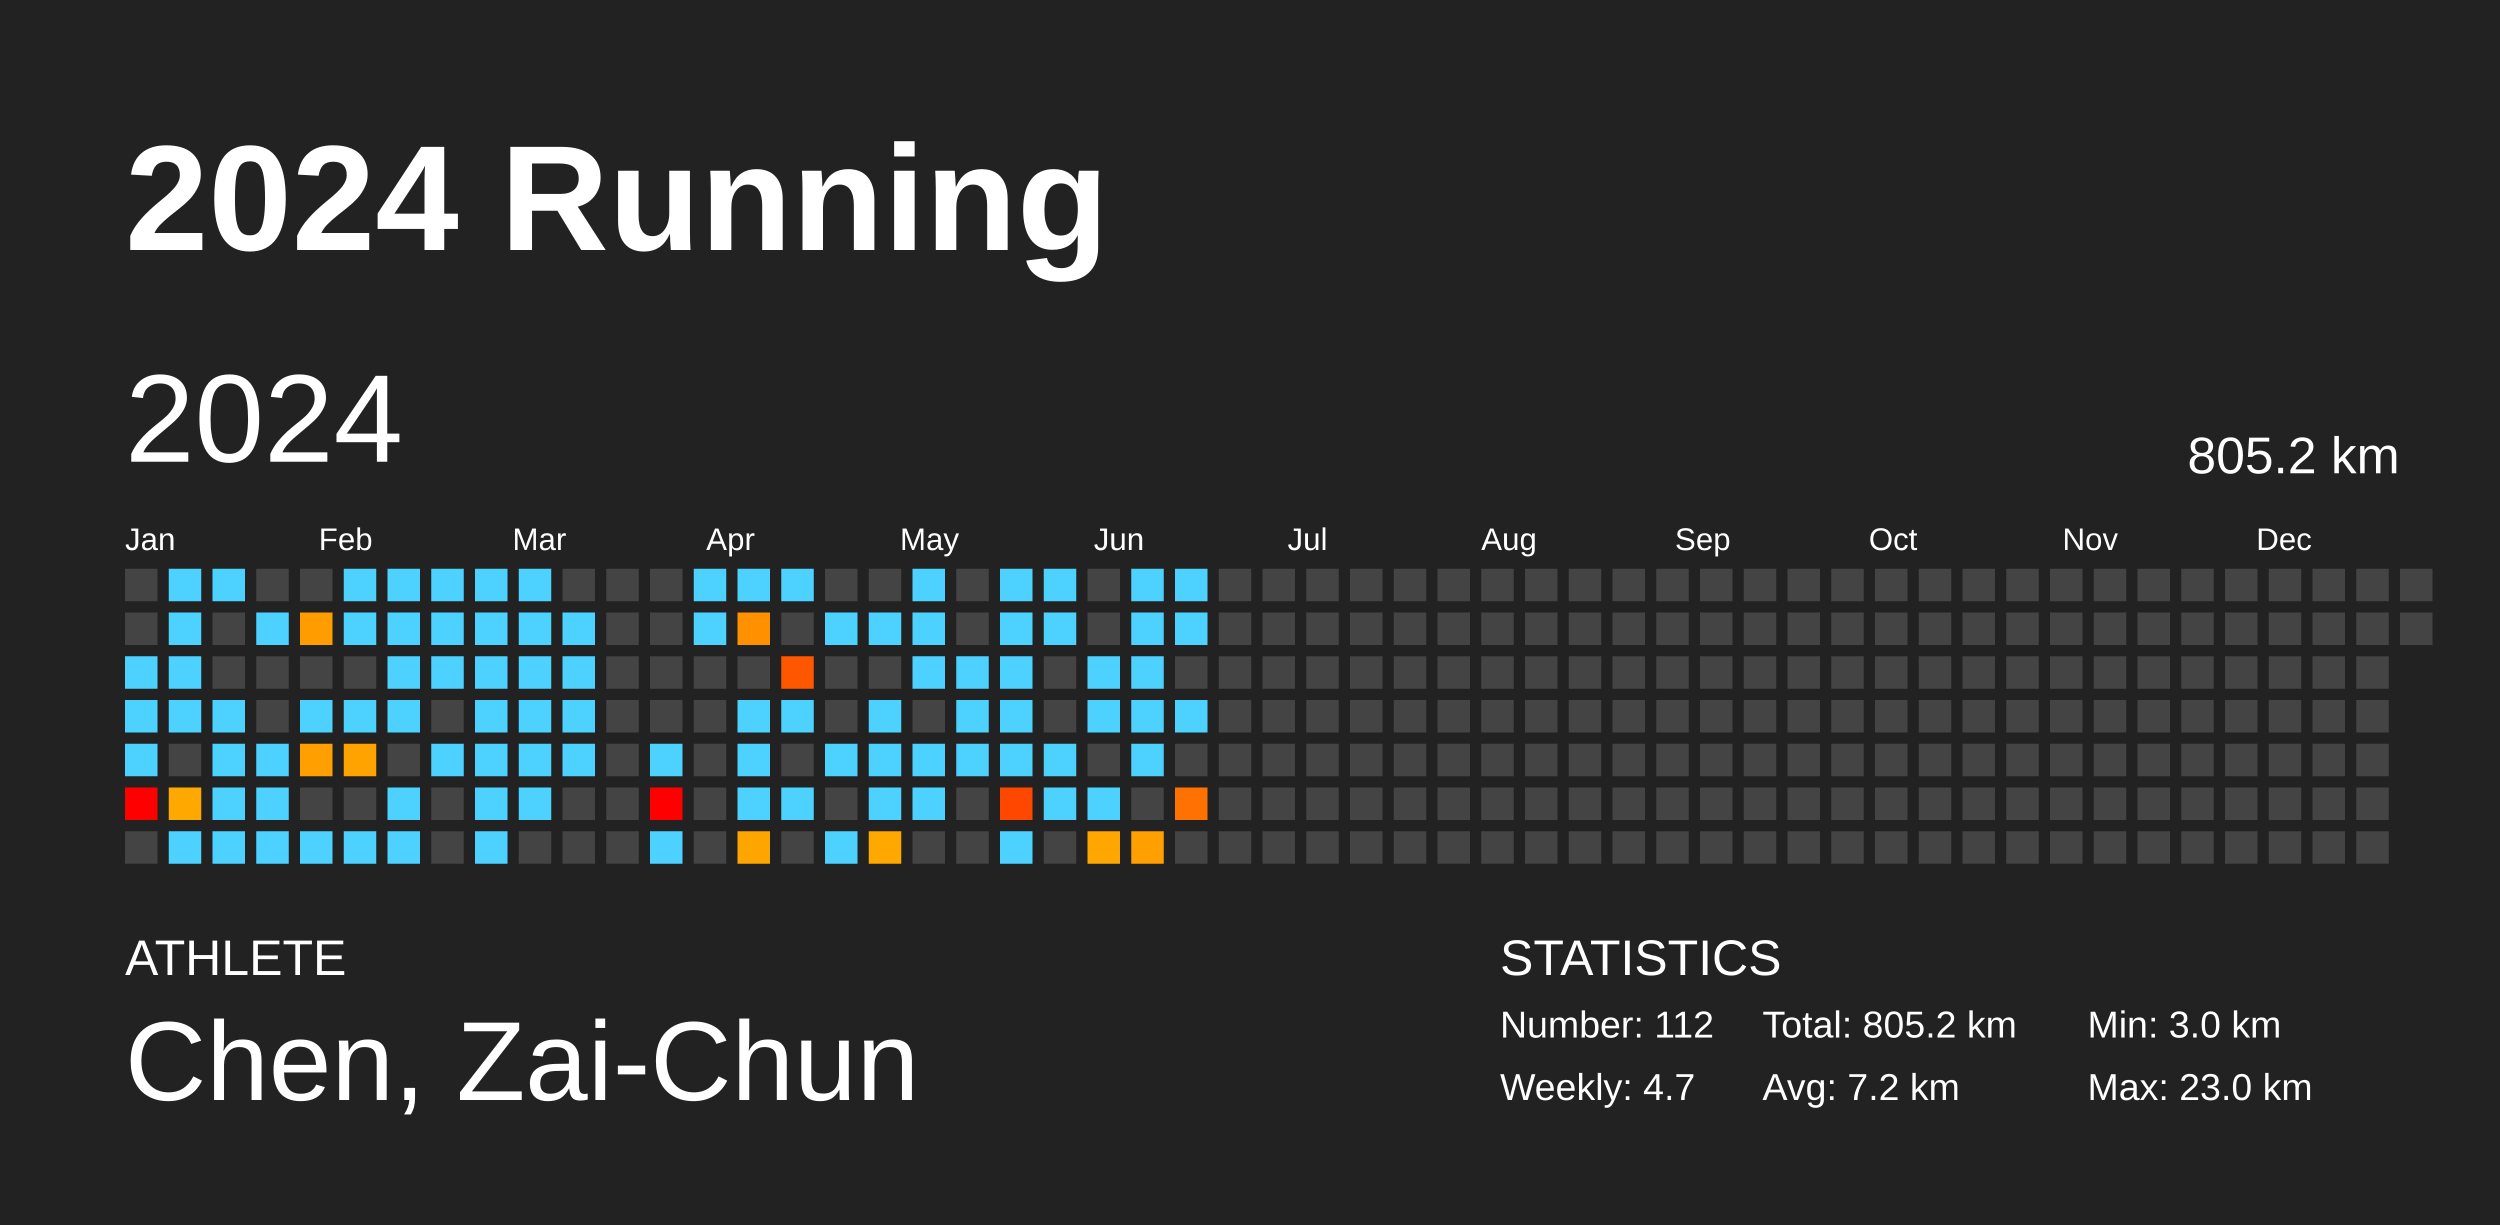
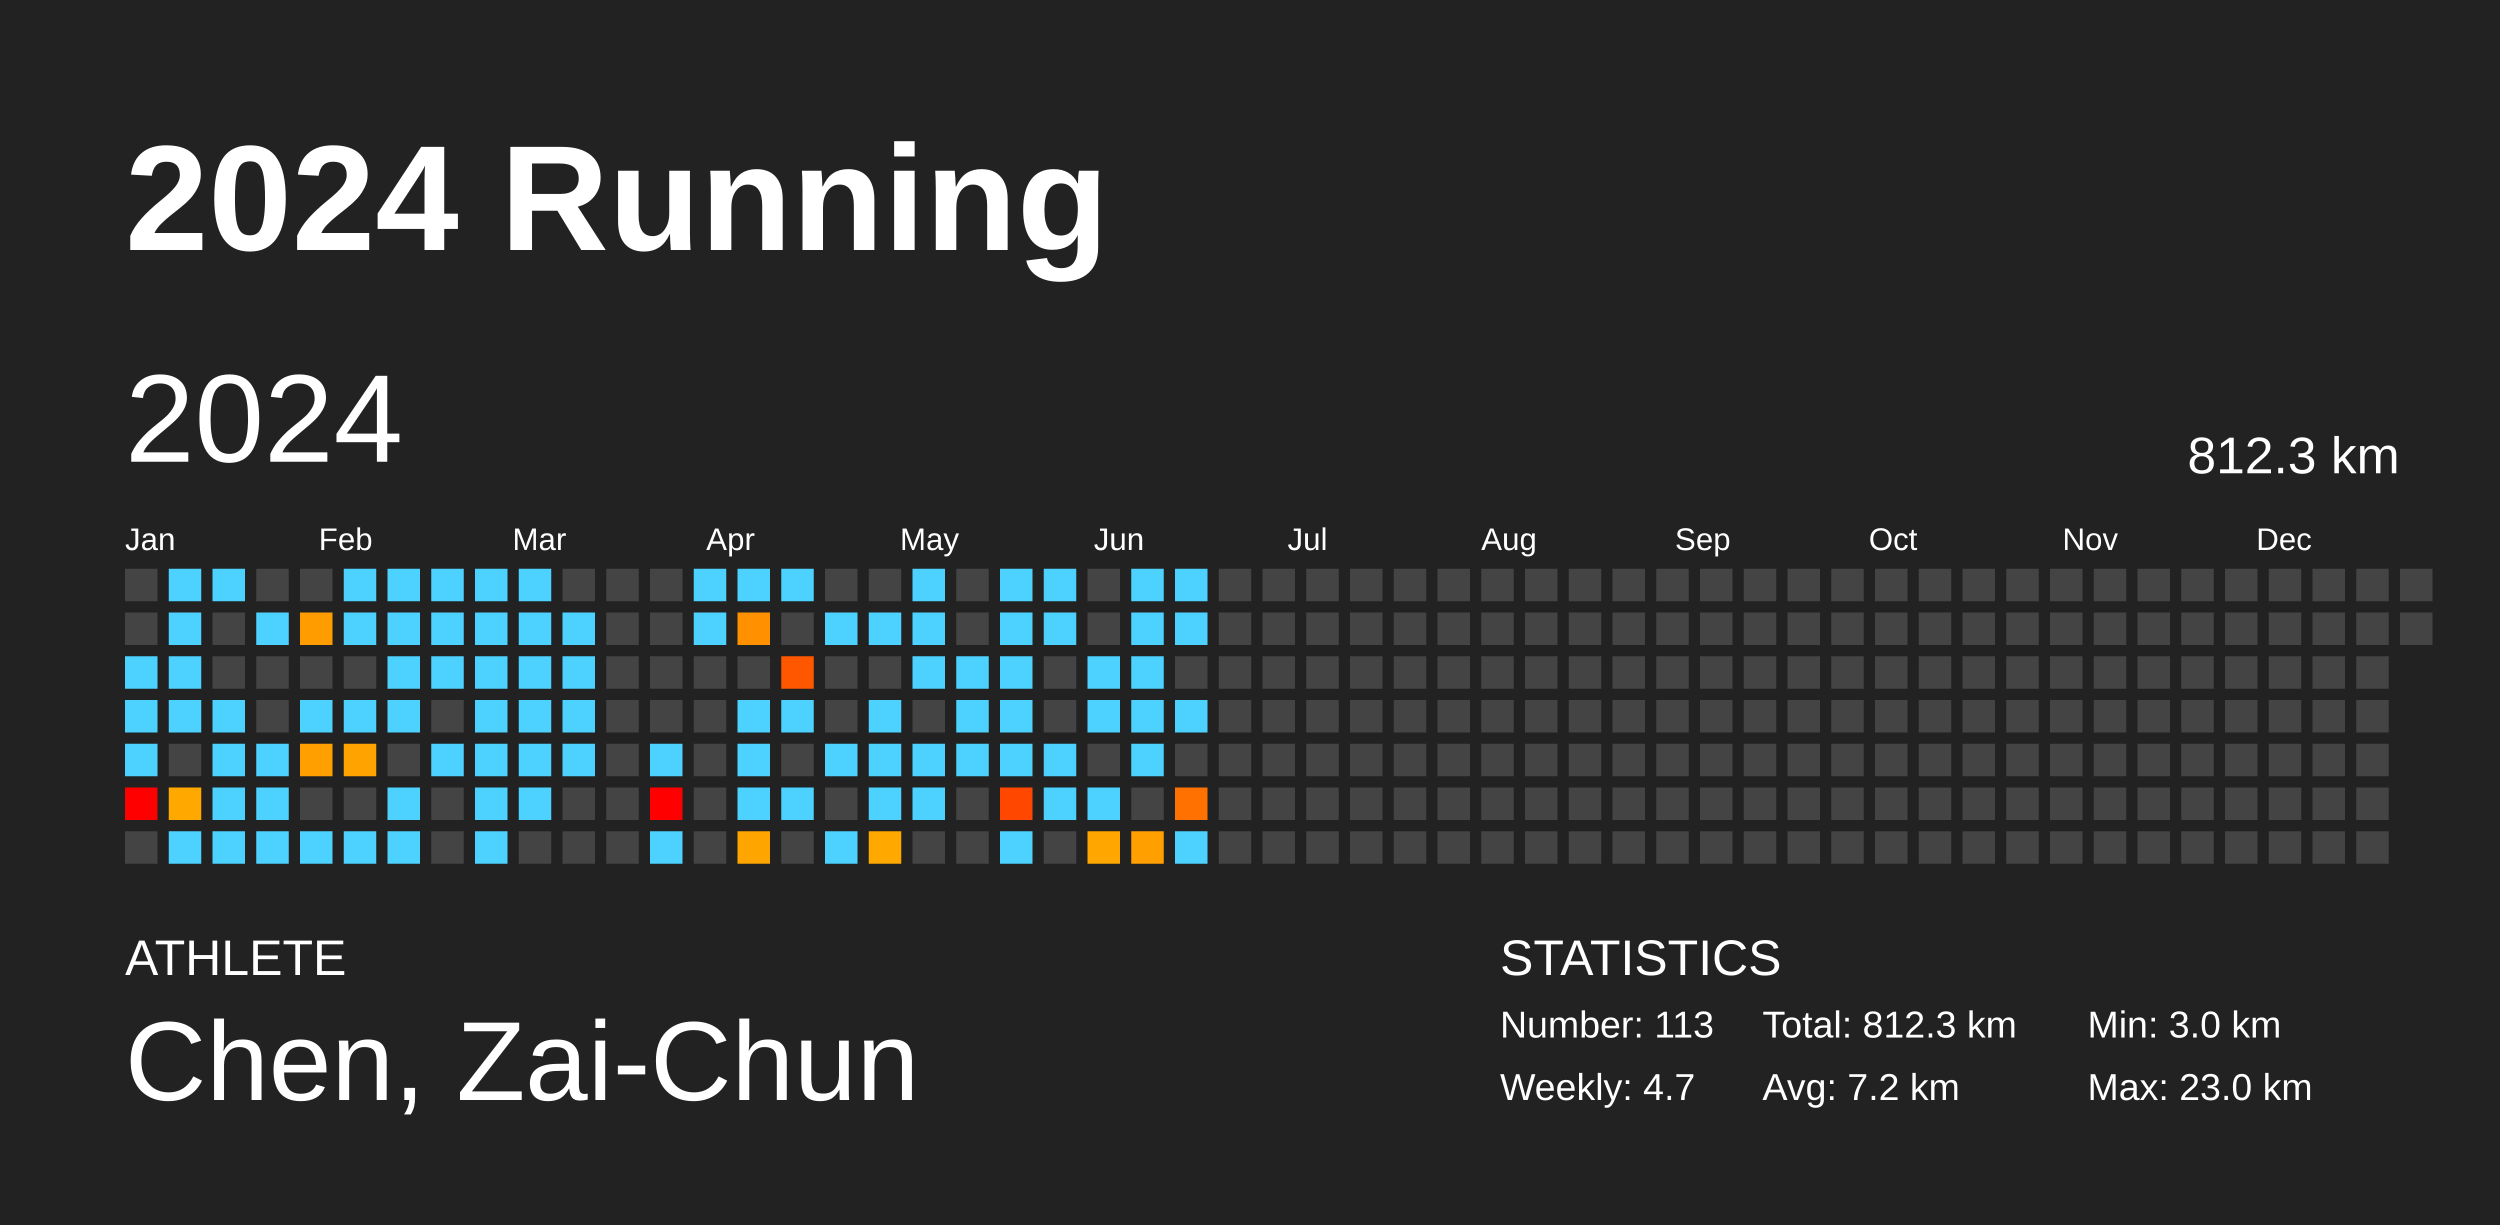
<svg xmlns="http://www.w3.org/2000/svg" baseProfile="full" height="98mm" version="1.1" viewBox="0,0,200,98" width="200mm">
  <defs />
  <rect fill="#222222" height="98" width="200" x="0" y="0" />
  <text fill="#FFFFFF" style="font-size:12px; font-family:Arial; font-weight:bold;" x="10" y="20">2024 Running</text>
  <text fill="#FFFFFF" style="font-size:4px; font-family:Arial" x="10" y="78">ATHLETE</text>
  <text fill="#FFFFFF" style="font-size:9px; font-family:Arial" x="10" y="88">Chen, Zai-Chun</text>
  <text fill="#FFFFFF" style="font-size:4px; font-family:Arial" x="120" y="78">STATISTICS</text>
-   <text fill="#FFFFFF" style="font-size:3px; font-family:Arial" x="120" y="83">Number: 112</text>
+   <text fill="#FFFFFF" style="font-size:3px; font-family:Arial" x="120" y="83">Number: 113</text>
  <text fill="#FFFFFF" style="font-size:3px; font-family:Arial" x="120" y="88">Weekly: 4.7</text>
-   <text fill="#FFFFFF" style="font-size:3px; font-family:Arial" x="141" y="83">Total: 805.2 km</text>
+   <text fill="#FFFFFF" style="font-size:3px; font-family:Arial" x="141" y="83">Total: 812.3 km</text>
  <text fill="#FFFFFF" style="font-size:3px; font-family:Arial" x="141" y="88">Avg: 7.2 km</text>
  <text fill="#FFFFFF" style="font-size:3px; font-family:Arial" x="167" y="83">Min: 3.0 km</text>
  <text fill="#FFFFFF" style="font-size:3px; font-family:Arial" x="167" y="88">Max: 23.0 km</text>
  <text dominant-baseline="hanging" fill="#FFFFFF" style="font-size:10.0px; font-family:Arial;" x="10" y="30">2024</text>
-   <text dominant-baseline="hanging" fill="#FFFFFF" style="font-size:4.125px; font-family:Arial;" x="175" y="35">805.2 km</text>
+   <text dominant-baseline="hanging" fill="#FFFFFF" style="font-size:4.125px; font-family:Arial;" x="175" y="35">812.3 km</text>
  <text fill="#FFFFFF" style="font-size:2.5px; font-family:Arial" x="10.0" y="44">Jan</text>
  <text fill="#FFFFFF" style="font-size:2.5px; font-family:Arial" x="25.5" y="44">Feb</text>
  <text fill="#FFFFFF" style="font-size:2.5px; font-family:Arial" x="41.0" y="44">Mar</text>
  <text fill="#FFFFFF" style="font-size:2.5px; font-family:Arial" x="56.5" y="44">Apr</text>
  <text fill="#FFFFFF" style="font-size:2.5px; font-family:Arial" x="72.0" y="44">May</text>
  <text fill="#FFFFFF" style="font-size:2.5px; font-family:Arial" x="87.5" y="44">Jun</text>
  <text fill="#FFFFFF" style="font-size:2.5px; font-family:Arial" x="103.0" y="44">Jul</text>
  <text fill="#FFFFFF" style="font-size:2.5px; font-family:Arial" x="118.5" y="44">Aug</text>
  <text fill="#FFFFFF" style="font-size:2.5px; font-family:Arial" x="134.0" y="44">Sep</text>
  <text fill="#FFFFFF" style="font-size:2.5px; font-family:Arial" x="149.5" y="44">Oct</text>
  <text fill="#FFFFFF" style="font-size:2.5px; font-family:Arial" x="165.0" y="44">Nov</text>
  <text fill="#FFFFFF" style="font-size:2.5px; font-family:Arial" x="180.5" y="44">Dec</text>
  <rect fill="#444444" height="2.6" width="2.6" x="10.0" y="45.5" />
  <rect fill="#444444" height="2.6" width="2.6" x="10.0" y="49.0" />
  <rect fill="#4dd2ff" height="2.6" width="2.6" x="10.0" y="52.5" />
  <rect fill="#4dd2ff" height="2.6" width="2.6" x="10.0" y="56.0" />
  <rect fill="#4dd2ff" height="2.6" width="2.6" x="10.0" y="59.5" />
  <rect fill="red" height="2.6" width="2.6" x="10.0" y="63.0" />
  <rect fill="#444444" height="2.6" width="2.6" x="10.0" y="66.5" />
  <rect fill="#4dd2ff" height="2.6" width="2.6" x="13.5" y="45.5" />
  <rect fill="#4dd2ff" height="2.6" width="2.6" x="13.5" y="49.0" />
  <rect fill="#4dd2ff" height="2.6" width="2.6" x="13.5" y="52.5" />
  <rect fill="#4dd2ff" height="2.6" width="2.6" x="13.5" y="56.0" />
  <rect fill="#444444" height="2.6" width="2.6" x="13.5" y="59.5" />
  <rect fill="#ffa800" height="2.6" width="2.6" x="13.5" y="63.0" />
  <rect fill="#4dd2ff" height="2.6" width="2.6" x="13.5" y="66.5" />
  <rect fill="#4dd2ff" height="2.6" width="2.6" x="17.0" y="45.5" />
  <rect fill="#444444" height="2.6" width="2.6" x="17.0" y="49.0" />
  <rect fill="#444444" height="2.6" width="2.6" x="17.0" y="52.5" />
  <rect fill="#4dd2ff" height="2.6" width="2.6" x="17.0" y="56.0" />
  <rect fill="#4dd2ff" height="2.6" width="2.6" x="17.0" y="59.5" />
  <rect fill="#4dd2ff" height="2.6" width="2.6" x="17.0" y="63.0" />
  <rect fill="#4dd2ff" height="2.6" width="2.6" x="17.0" y="66.5" />
  <rect fill="#444444" height="2.6" width="2.6" x="20.5" y="45.5" />
  <rect fill="#4dd2ff" height="2.6" width="2.6" x="20.5" y="49.0" />
  <rect fill="#444444" height="2.6" width="2.6" x="20.5" y="52.5" />
  <rect fill="#444444" height="2.6" width="2.6" x="20.5" y="56.0" />
  <rect fill="#4dd2ff" height="2.6" width="2.6" x="20.5" y="59.5" />
  <rect fill="#4dd2ff" height="2.6" width="2.6" x="20.5" y="63.0" />
  <rect fill="#4dd2ff" height="2.6" width="2.6" x="20.5" y="66.5" />
  <rect fill="#444444" height="2.6" width="2.6" x="24.0" y="45.5" />
  <rect fill="#ff9c00" height="2.6" width="2.6" x="24.0" y="49.0" />
  <rect fill="#444444" height="2.6" width="2.6" x="24.0" y="52.5" />
  <rect fill="#4dd2ff" height="2.6" width="2.6" x="24.0" y="56.0" />
  <rect fill="#ff9f00" height="2.6" width="2.6" x="24.0" y="59.5" />
  <rect fill="#444444" height="2.6" width="2.6" x="24.0" y="63.0" />
  <rect fill="#4dd2ff" height="2.6" width="2.6" x="24.0" y="66.5" />
  <rect fill="#4dd2ff" height="2.6" width="2.6" x="27.5" y="45.5" />
  <rect fill="#4dd2ff" height="2.6" width="2.6" x="27.5" y="49.0" />
  <rect fill="#444444" height="2.6" width="2.6" x="27.5" y="52.5" />
  <rect fill="#4dd2ff" height="2.6" width="2.6" x="27.5" y="56.0" />
  <rect fill="#ffa300" height="2.6" width="2.6" x="27.5" y="59.5" />
  <rect fill="#444444" height="2.6" width="2.6" x="27.5" y="63.0" />
  <rect fill="#4dd2ff" height="2.6" width="2.6" x="27.5" y="66.5" />
  <rect fill="#4dd2ff" height="2.6" width="2.6" x="31.0" y="45.5" />
  <rect fill="#4dd2ff" height="2.6" width="2.6" x="31.0" y="49.0" />
  <rect fill="#4dd2ff" height="2.6" width="2.6" x="31.0" y="52.5" />
  <rect fill="#4dd2ff" height="2.6" width="2.6" x="31.0" y="56.0" />
  <rect fill="#444444" height="2.6" width="2.6" x="31.0" y="59.5" />
  <rect fill="#4dd2ff" height="2.6" width="2.6" x="31.0" y="63.0" />
  <rect fill="#4dd2ff" height="2.6" width="2.6" x="31.0" y="66.5" />
  <rect fill="#4dd2ff" height="2.6" width="2.6" x="34.5" y="45.5" />
  <rect fill="#4dd2ff" height="2.6" width="2.6" x="34.5" y="49.0" />
  <rect fill="#4dd2ff" height="2.6" width="2.6" x="34.5" y="52.5" />
  <rect fill="#444444" height="2.6" width="2.6" x="34.5" y="56.0" />
  <rect fill="#4dd2ff" height="2.6" width="2.6" x="34.5" y="59.5" />
  <rect fill="#444444" height="2.6" width="2.6" x="34.5" y="63.0" />
  <rect fill="#444444" height="2.6" width="2.6" x="34.5" y="66.5" />
  <rect fill="#4dd2ff" height="2.6" width="2.6" x="38.0" y="45.5" />
  <rect fill="#4dd2ff" height="2.6" width="2.6" x="38.0" y="49.0" />
  <rect fill="#4dd2ff" height="2.6" width="2.6" x="38.0" y="52.5" />
  <rect fill="#4dd2ff" height="2.6" width="2.6" x="38.0" y="56.0" />
  <rect fill="#4dd2ff" height="2.6" width="2.6" x="38.0" y="59.5" />
  <rect fill="#4dd2ff" height="2.6" width="2.6" x="38.0" y="63.0" />
  <rect fill="#4dd2ff" height="2.6" width="2.6" x="38.0" y="66.5" />
  <rect fill="#4dd2ff" height="2.6" width="2.6" x="41.5" y="45.5" />
  <rect fill="#4dd2ff" height="2.6" width="2.6" x="41.5" y="49.0" />
  <rect fill="#4dd2ff" height="2.6" width="2.6" x="41.5" y="52.5" />
  <rect fill="#4dd2ff" height="2.6" width="2.6" x="41.5" y="56.0" />
  <rect fill="#4dd2ff" height="2.6" width="2.6" x="41.5" y="59.5" />
  <rect fill="#4dd2ff" height="2.6" width="2.6" x="41.5" y="63.0" />
  <rect fill="#444444" height="2.6" width="2.6" x="41.5" y="66.5" />
  <rect fill="#444444" height="2.6" width="2.6" x="45.0" y="45.5" />
  <rect fill="#4dd2ff" height="2.6" width="2.6" x="45.0" y="49.0" />
  <rect fill="#4dd2ff" height="2.6" width="2.6" x="45.0" y="52.5" />
  <rect fill="#4dd2ff" height="2.6" width="2.6" x="45.0" y="56.0" />
  <rect fill="#4dd2ff" height="2.6" width="2.6" x="45.0" y="59.5" />
  <rect fill="#444444" height="2.6" width="2.6" x="45.0" y="63.0" />
  <rect fill="#444444" height="2.6" width="2.6" x="45.0" y="66.5" />
  <rect fill="#444444" height="2.6" width="2.6" x="48.5" y="45.5" />
  <rect fill="#444444" height="2.6" width="2.6" x="48.5" y="49.0" />
  <rect fill="#444444" height="2.6" width="2.6" x="48.5" y="52.5" />
  <rect fill="#444444" height="2.6" width="2.6" x="48.5" y="56.0" />
  <rect fill="#444444" height="2.6" width="2.6" x="48.5" y="59.5" />
  <rect fill="#444444" height="2.6" width="2.6" x="48.5" y="63.0" />
  <rect fill="#444444" height="2.6" width="2.6" x="48.5" y="66.5" />
  <rect fill="#444444" height="2.6" width="2.6" x="52.0" y="45.5" />
  <rect fill="#444444" height="2.6" width="2.6" x="52.0" y="49.0" />
  <rect fill="#444444" height="2.6" width="2.6" x="52.0" y="52.5" />
  <rect fill="#444444" height="2.6" width="2.6" x="52.0" y="56.0" />
  <rect fill="#4dd2ff" height="2.6" width="2.6" x="52.0" y="59.5" />
  <rect fill="red" height="2.6" width="2.6" x="52.0" y="63.0" />
  <rect fill="#4dd2ff" height="2.6" width="2.6" x="52.0" y="66.5" />
  <rect fill="#4dd2ff" height="2.6" width="2.6" x="55.5" y="45.5" />
  <rect fill="#4dd2ff" height="2.6" width="2.6" x="55.5" y="49.0" />
  <rect fill="#444444" height="2.6" width="2.6" x="55.5" y="52.5" />
  <rect fill="#444444" height="2.6" width="2.6" x="55.5" y="56.0" />
  <rect fill="#444444" height="2.6" width="2.6" x="55.5" y="59.5" />
  <rect fill="#444444" height="2.6" width="2.6" x="55.5" y="63.0" />
  <rect fill="#444444" height="2.6" width="2.6" x="55.5" y="66.5" />
  <rect fill="#4dd2ff" height="2.6" width="2.6" x="59.0" y="45.5" />
  <rect fill="#ff9000" height="2.6" width="2.6" x="59.0" y="49.0" />
  <rect fill="#444444" height="2.6" width="2.6" x="59.0" y="52.5" />
  <rect fill="#4dd2ff" height="2.6" width="2.6" x="59.0" y="56.0" />
  <rect fill="#4dd2ff" height="2.6" width="2.6" x="59.0" y="59.5" />
  <rect fill="#4dd2ff" height="2.6" width="2.6" x="59.0" y="63.0" />
  <rect fill="#ffa500" height="2.6" width="2.6" x="59.0" y="66.5" />
  <rect fill="#4dd2ff" height="2.6" width="2.6" x="62.5" y="45.5" />
  <rect fill="#444444" height="2.6" width="2.6" x="62.5" y="49.0" />
  <rect fill="#ff5600" height="2.6" width="2.6" x="62.5" y="52.5" />
  <rect fill="#4dd2ff" height="2.6" width="2.6" x="62.5" y="56.0" />
  <rect fill="#444444" height="2.6" width="2.6" x="62.5" y="59.5" />
  <rect fill="#4dd2ff" height="2.6" width="2.6" x="62.5" y="63.0" />
  <rect fill="#444444" height="2.6" width="2.6" x="62.5" y="66.5" />
  <rect fill="#444444" height="2.6" width="2.6" x="66.0" y="45.5" />
  <rect fill="#4dd2ff" height="2.6" width="2.6" x="66.0" y="49.0" />
  <rect fill="#444444" height="2.6" width="2.6" x="66.0" y="52.5" />
  <rect fill="#444444" height="2.6" width="2.6" x="66.0" y="56.0" />
  <rect fill="#4dd2ff" height="2.6" width="2.6" x="66.0" y="59.5" />
  <rect fill="#444444" height="2.6" width="2.6" x="66.0" y="63.0" />
  <rect fill="#4dd2ff" height="2.6" width="2.6" x="66.0" y="66.5" />
  <rect fill="#444444" height="2.6" width="2.6" x="69.5" y="45.5" />
  <rect fill="#4dd2ff" height="2.6" width="2.6" x="69.5" y="49.0" />
  <rect fill="#444444" height="2.6" width="2.6" x="69.5" y="52.5" />
  <rect fill="#4dd2ff" height="2.6" width="2.6" x="69.5" y="56.0" />
  <rect fill="#4dd2ff" height="2.6" width="2.6" x="69.5" y="59.5" />
  <rect fill="#4dd2ff" height="2.6" width="2.6" x="69.5" y="63.0" />
  <rect fill="#ffa800" height="2.6" width="2.6" x="69.5" y="66.5" />
  <rect fill="#4dd2ff" height="2.6" width="2.6" x="73.0" y="45.5" />
  <rect fill="#4dd2ff" height="2.6" width="2.6" x="73.0" y="49.0" />
  <rect fill="#4dd2ff" height="2.6" width="2.6" x="73.0" y="52.5" />
  <rect fill="#444444" height="2.6" width="2.6" x="73.0" y="56.0" />
  <rect fill="#4dd2ff" height="2.6" width="2.6" x="73.0" y="59.5" />
  <rect fill="#4dd2ff" height="2.6" width="2.6" x="73.0" y="63.0" />
  <rect fill="#444444" height="2.6" width="2.6" x="73.0" y="66.5" />
  <rect fill="#444444" height="2.6" width="2.6" x="76.5" y="45.5" />
  <rect fill="#444444" height="2.6" width="2.6" x="76.5" y="49.0" />
  <rect fill="#4dd2ff" height="2.6" width="2.6" x="76.5" y="52.5" />
  <rect fill="#4dd2ff" height="2.6" width="2.6" x="76.5" y="56.0" />
  <rect fill="#4dd2ff" height="2.6" width="2.6" x="76.5" y="59.5" />
  <rect fill="#444444" height="2.6" width="2.6" x="76.5" y="63.0" />
  <rect fill="#444444" height="2.6" width="2.6" x="76.5" y="66.5" />
  <rect fill="#4dd2ff" height="2.6" width="2.6" x="80.0" y="45.5" />
  <rect fill="#4dd2ff" height="2.6" width="2.6" x="80.0" y="49.0" />
  <rect fill="#4dd2ff" height="2.6" width="2.6" x="80.0" y="52.5" />
  <rect fill="#4dd2ff" height="2.6" width="2.6" x="80.0" y="56.0" />
  <rect fill="#4dd2ff" height="2.6" width="2.6" x="80.0" y="59.5" />
  <rect fill="#ff4700" height="2.6" width="2.6" x="80.0" y="63.0" />
  <rect fill="#4dd2ff" height="2.6" width="2.6" x="80.0" y="66.5" />
  <rect fill="#4dd2ff" height="2.6" width="2.6" x="83.5" y="45.5" />
  <rect fill="#4dd2ff" height="2.6" width="2.6" x="83.5" y="49.0" />
  <rect fill="#444444" height="2.6" width="2.6" x="83.5" y="52.5" />
  <rect fill="#444444" height="2.6" width="2.6" x="83.5" y="56.0" />
  <rect fill="#4dd2ff" height="2.6" width="2.6" x="83.5" y="59.5" />
  <rect fill="#4dd2ff" height="2.6" width="2.6" x="83.5" y="63.0" />
  <rect fill="#444444" height="2.6" width="2.6" x="83.5" y="66.5" />
  <rect fill="#444444" height="2.6" width="2.6" x="87.0" y="45.5" />
  <rect fill="#444444" height="2.6" width="2.6" x="87.0" y="49.0" />
  <rect fill="#4dd2ff" height="2.6" width="2.6" x="87.0" y="52.5" />
  <rect fill="#4dd2ff" height="2.6" width="2.6" x="87.0" y="56.0" />
  <rect fill="#444444" height="2.6" width="2.6" x="87.0" y="59.5" />
  <rect fill="#4dd2ff" height="2.6" width="2.6" x="87.0" y="63.0" />
  <rect fill="#ffa600" height="2.6" width="2.6" x="87.0" y="66.5" />
  <rect fill="#4dd2ff" height="2.6" width="2.6" x="90.5" y="45.5" />
  <rect fill="#4dd2ff" height="2.6" width="2.6" x="90.5" y="49.0" />
  <rect fill="#4dd2ff" height="2.6" width="2.6" x="90.5" y="52.5" />
  <rect fill="#4dd2ff" height="2.6" width="2.6" x="90.5" y="56.0" />
  <rect fill="#4dd2ff" height="2.6" width="2.6" x="90.5" y="59.5" />
  <rect fill="#444444" height="2.6" width="2.6" x="90.5" y="63.0" />
  <rect fill="#ffa000" height="2.6" width="2.6" x="90.5" y="66.5" />
  <rect fill="#4dd2ff" height="2.6" width="2.6" x="94.0" y="45.5" />
  <rect fill="#4dd2ff" height="2.6" width="2.6" x="94.0" y="49.0" />
  <rect fill="#444444" height="2.6" width="2.6" x="94.0" y="52.5" />
  <rect fill="#4dd2ff" height="2.6" width="2.6" x="94.0" y="56.0" />
  <rect fill="#444444" height="2.6" width="2.6" x="94.0" y="59.5" />
  <rect fill="#ff7100" height="2.6" width="2.6" x="94.0" y="63.0" />
-   <rect fill="#444444" height="2.6" width="2.6" x="94.0" y="66.5" />
+   <rect fill="#4dd2ff" height="2.6" width="2.6" x="94.0" y="66.5" />
  <rect fill="#444444" height="2.6" width="2.6" x="97.5" y="45.5" />
  <rect fill="#444444" height="2.6" width="2.6" x="97.5" y="49.0" />
  <rect fill="#444444" height="2.6" width="2.6" x="97.5" y="52.5" />
  <rect fill="#444444" height="2.6" width="2.6" x="97.5" y="56.0" />
  <rect fill="#444444" height="2.6" width="2.6" x="97.5" y="59.5" />
  <rect fill="#444444" height="2.6" width="2.6" x="97.5" y="63.0" />
  <rect fill="#444444" height="2.6" width="2.6" x="97.5" y="66.5" />
  <rect fill="#444444" height="2.6" width="2.6" x="101.0" y="45.5" />
  <rect fill="#444444" height="2.6" width="2.6" x="101.0" y="49.0" />
  <rect fill="#444444" height="2.6" width="2.6" x="101.0" y="52.5" />
  <rect fill="#444444" height="2.6" width="2.6" x="101.0" y="56.0" />
  <rect fill="#444444" height="2.6" width="2.6" x="101.0" y="59.5" />
  <rect fill="#444444" height="2.6" width="2.6" x="101.0" y="63.0" />
  <rect fill="#444444" height="2.6" width="2.6" x="101.0" y="66.5" />
  <rect fill="#444444" height="2.6" width="2.6" x="104.5" y="45.5" />
  <rect fill="#444444" height="2.6" width="2.6" x="104.5" y="49.0" />
  <rect fill="#444444" height="2.6" width="2.6" x="104.5" y="52.5" />
  <rect fill="#444444" height="2.6" width="2.6" x="104.5" y="56.0" />
  <rect fill="#444444" height="2.6" width="2.6" x="104.5" y="59.5" />
  <rect fill="#444444" height="2.6" width="2.6" x="104.5" y="63.0" />
  <rect fill="#444444" height="2.6" width="2.6" x="104.5" y="66.5" />
  <rect fill="#444444" height="2.6" width="2.6" x="108.0" y="45.5" />
  <rect fill="#444444" height="2.6" width="2.6" x="108.0" y="49.0" />
  <rect fill="#444444" height="2.6" width="2.6" x="108.0" y="52.5" />
  <rect fill="#444444" height="2.6" width="2.6" x="108.0" y="56.0" />
  <rect fill="#444444" height="2.6" width="2.6" x="108.0" y="59.5" />
  <rect fill="#444444" height="2.6" width="2.6" x="108.0" y="63.0" />
  <rect fill="#444444" height="2.6" width="2.6" x="108.0" y="66.5" />
  <rect fill="#444444" height="2.6" width="2.6" x="111.5" y="45.5" />
  <rect fill="#444444" height="2.6" width="2.6" x="111.5" y="49.0" />
  <rect fill="#444444" height="2.6" width="2.6" x="111.5" y="52.5" />
  <rect fill="#444444" height="2.6" width="2.6" x="111.5" y="56.0" />
  <rect fill="#444444" height="2.6" width="2.6" x="111.5" y="59.5" />
  <rect fill="#444444" height="2.6" width="2.6" x="111.5" y="63.0" />
  <rect fill="#444444" height="2.6" width="2.6" x="111.5" y="66.5" />
  <rect fill="#444444" height="2.6" width="2.6" x="115.0" y="45.5" />
  <rect fill="#444444" height="2.6" width="2.6" x="115.0" y="49.0" />
  <rect fill="#444444" height="2.6" width="2.6" x="115.0" y="52.5" />
  <rect fill="#444444" height="2.6" width="2.6" x="115.0" y="56.0" />
  <rect fill="#444444" height="2.6" width="2.6" x="115.0" y="59.5" />
  <rect fill="#444444" height="2.6" width="2.6" x="115.0" y="63.0" />
  <rect fill="#444444" height="2.6" width="2.6" x="115.0" y="66.5" />
  <rect fill="#444444" height="2.6" width="2.6" x="118.5" y="45.5" />
  <rect fill="#444444" height="2.6" width="2.6" x="118.5" y="49.0" />
  <rect fill="#444444" height="2.6" width="2.6" x="118.5" y="52.5" />
  <rect fill="#444444" height="2.6" width="2.6" x="118.5" y="56.0" />
  <rect fill="#444444" height="2.6" width="2.6" x="118.5" y="59.5" />
  <rect fill="#444444" height="2.6" width="2.6" x="118.5" y="63.0" />
  <rect fill="#444444" height="2.6" width="2.6" x="118.5" y="66.5" />
  <rect fill="#444444" height="2.6" width="2.6" x="122.0" y="45.5" />
  <rect fill="#444444" height="2.6" width="2.6" x="122.0" y="49.0" />
  <rect fill="#444444" height="2.6" width="2.6" x="122.0" y="52.5" />
  <rect fill="#444444" height="2.6" width="2.6" x="122.0" y="56.0" />
  <rect fill="#444444" height="2.6" width="2.6" x="122.0" y="59.5" />
  <rect fill="#444444" height="2.6" width="2.6" x="122.0" y="63.0" />
  <rect fill="#444444" height="2.6" width="2.6" x="122.0" y="66.5" />
  <rect fill="#444444" height="2.6" width="2.6" x="125.5" y="45.5" />
  <rect fill="#444444" height="2.6" width="2.6" x="125.5" y="49.0" />
  <rect fill="#444444" height="2.6" width="2.6" x="125.5" y="52.5" />
  <rect fill="#444444" height="2.6" width="2.6" x="125.5" y="56.0" />
  <rect fill="#444444" height="2.6" width="2.6" x="125.5" y="59.5" />
  <rect fill="#444444" height="2.6" width="2.6" x="125.5" y="63.0" />
  <rect fill="#444444" height="2.6" width="2.6" x="125.5" y="66.5" />
  <rect fill="#444444" height="2.6" width="2.6" x="129.0" y="45.5" />
  <rect fill="#444444" height="2.6" width="2.6" x="129.0" y="49.0" />
  <rect fill="#444444" height="2.6" width="2.6" x="129.0" y="52.5" />
  <rect fill="#444444" height="2.6" width="2.6" x="129.0" y="56.0" />
  <rect fill="#444444" height="2.6" width="2.6" x="129.0" y="59.5" />
  <rect fill="#444444" height="2.6" width="2.6" x="129.0" y="63.0" />
  <rect fill="#444444" height="2.6" width="2.6" x="129.0" y="66.5" />
  <rect fill="#444444" height="2.6" width="2.6" x="132.5" y="45.5" />
  <rect fill="#444444" height="2.6" width="2.6" x="132.5" y="49.0" />
  <rect fill="#444444" height="2.6" width="2.6" x="132.5" y="52.5" />
  <rect fill="#444444" height="2.6" width="2.6" x="132.5" y="56.0" />
  <rect fill="#444444" height="2.6" width="2.6" x="132.5" y="59.5" />
  <rect fill="#444444" height="2.6" width="2.6" x="132.5" y="63.0" />
  <rect fill="#444444" height="2.6" width="2.6" x="132.5" y="66.5" />
  <rect fill="#444444" height="2.6" width="2.6" x="136.0" y="45.5" />
  <rect fill="#444444" height="2.6" width="2.6" x="136.0" y="49.0" />
  <rect fill="#444444" height="2.6" width="2.6" x="136.0" y="52.5" />
  <rect fill="#444444" height="2.6" width="2.6" x="136.0" y="56.0" />
  <rect fill="#444444" height="2.6" width="2.6" x="136.0" y="59.5" />
  <rect fill="#444444" height="2.6" width="2.6" x="136.0" y="63.0" />
  <rect fill="#444444" height="2.6" width="2.6" x="136.0" y="66.5" />
  <rect fill="#444444" height="2.6" width="2.6" x="139.5" y="45.5" />
  <rect fill="#444444" height="2.6" width="2.6" x="139.5" y="49.0" />
  <rect fill="#444444" height="2.6" width="2.6" x="139.5" y="52.5" />
  <rect fill="#444444" height="2.6" width="2.6" x="139.5" y="56.0" />
  <rect fill="#444444" height="2.6" width="2.6" x="139.5" y="59.5" />
  <rect fill="#444444" height="2.6" width="2.6" x="139.5" y="63.0" />
  <rect fill="#444444" height="2.6" width="2.6" x="139.5" y="66.5" />
  <rect fill="#444444" height="2.6" width="2.6" x="143.0" y="45.5" />
  <rect fill="#444444" height="2.6" width="2.6" x="143.0" y="49.0" />
  <rect fill="#444444" height="2.6" width="2.6" x="143.0" y="52.5" />
  <rect fill="#444444" height="2.6" width="2.6" x="143.0" y="56.0" />
  <rect fill="#444444" height="2.6" width="2.6" x="143.0" y="59.5" />
  <rect fill="#444444" height="2.6" width="2.6" x="143.0" y="63.0" />
  <rect fill="#444444" height="2.6" width="2.6" x="143.0" y="66.5" />
  <rect fill="#444444" height="2.6" width="2.6" x="146.5" y="45.5" />
  <rect fill="#444444" height="2.6" width="2.6" x="146.5" y="49.0" />
  <rect fill="#444444" height="2.6" width="2.6" x="146.5" y="52.5" />
  <rect fill="#444444" height="2.6" width="2.6" x="146.5" y="56.0" />
  <rect fill="#444444" height="2.6" width="2.6" x="146.5" y="59.5" />
  <rect fill="#444444" height="2.6" width="2.6" x="146.5" y="63.0" />
  <rect fill="#444444" height="2.6" width="2.6" x="146.5" y="66.5" />
  <rect fill="#444444" height="2.6" width="2.6" x="150.0" y="45.5" />
  <rect fill="#444444" height="2.6" width="2.6" x="150.0" y="49.0" />
  <rect fill="#444444" height="2.6" width="2.6" x="150.0" y="52.5" />
  <rect fill="#444444" height="2.6" width="2.6" x="150.0" y="56.0" />
  <rect fill="#444444" height="2.6" width="2.6" x="150.0" y="59.5" />
  <rect fill="#444444" height="2.6" width="2.6" x="150.0" y="63.0" />
  <rect fill="#444444" height="2.6" width="2.6" x="150.0" y="66.5" />
  <rect fill="#444444" height="2.6" width="2.6" x="153.5" y="45.5" />
  <rect fill="#444444" height="2.6" width="2.6" x="153.5" y="49.0" />
  <rect fill="#444444" height="2.6" width="2.6" x="153.5" y="52.5" />
  <rect fill="#444444" height="2.6" width="2.6" x="153.5" y="56.0" />
  <rect fill="#444444" height="2.6" width="2.6" x="153.5" y="59.5" />
  <rect fill="#444444" height="2.6" width="2.6" x="153.5" y="63.0" />
  <rect fill="#444444" height="2.6" width="2.6" x="153.5" y="66.5" />
  <rect fill="#444444" height="2.6" width="2.6" x="157.0" y="45.5" />
  <rect fill="#444444" height="2.6" width="2.6" x="157.0" y="49.0" />
  <rect fill="#444444" height="2.6" width="2.6" x="157.0" y="52.5" />
  <rect fill="#444444" height="2.6" width="2.6" x="157.0" y="56.0" />
  <rect fill="#444444" height="2.6" width="2.6" x="157.0" y="59.5" />
  <rect fill="#444444" height="2.6" width="2.6" x="157.0" y="63.0" />
  <rect fill="#444444" height="2.6" width="2.6" x="157.0" y="66.5" />
  <rect fill="#444444" height="2.6" width="2.6" x="160.5" y="45.5" />
  <rect fill="#444444" height="2.6" width="2.6" x="160.5" y="49.0" />
  <rect fill="#444444" height="2.6" width="2.6" x="160.5" y="52.5" />
  <rect fill="#444444" height="2.6" width="2.6" x="160.5" y="56.0" />
  <rect fill="#444444" height="2.6" width="2.6" x="160.5" y="59.5" />
  <rect fill="#444444" height="2.6" width="2.6" x="160.5" y="63.0" />
  <rect fill="#444444" height="2.6" width="2.6" x="160.5" y="66.5" />
  <rect fill="#444444" height="2.6" width="2.6" x="164.0" y="45.5" />
  <rect fill="#444444" height="2.6" width="2.6" x="164.0" y="49.0" />
  <rect fill="#444444" height="2.6" width="2.6" x="164.0" y="52.5" />
  <rect fill="#444444" height="2.6" width="2.6" x="164.0" y="56.0" />
  <rect fill="#444444" height="2.6" width="2.6" x="164.0" y="59.5" />
  <rect fill="#444444" height="2.6" width="2.6" x="164.0" y="63.0" />
  <rect fill="#444444" height="2.6" width="2.6" x="164.0" y="66.5" />
  <rect fill="#444444" height="2.6" width="2.6" x="167.5" y="45.5" />
  <rect fill="#444444" height="2.6" width="2.6" x="167.5" y="49.0" />
  <rect fill="#444444" height="2.6" width="2.6" x="167.5" y="52.5" />
  <rect fill="#444444" height="2.6" width="2.6" x="167.5" y="56.0" />
  <rect fill="#444444" height="2.6" width="2.6" x="167.5" y="59.5" />
  <rect fill="#444444" height="2.6" width="2.6" x="167.5" y="63.0" />
  <rect fill="#444444" height="2.6" width="2.6" x="167.5" y="66.5" />
  <rect fill="#444444" height="2.6" width="2.6" x="171.0" y="45.5" />
  <rect fill="#444444" height="2.6" width="2.6" x="171.0" y="49.0" />
  <rect fill="#444444" height="2.6" width="2.6" x="171.0" y="52.5" />
  <rect fill="#444444" height="2.6" width="2.6" x="171.0" y="56.0" />
  <rect fill="#444444" height="2.6" width="2.6" x="171.0" y="59.5" />
  <rect fill="#444444" height="2.6" width="2.6" x="171.0" y="63.0" />
  <rect fill="#444444" height="2.6" width="2.6" x="171.0" y="66.5" />
  <rect fill="#444444" height="2.6" width="2.6" x="174.5" y="45.5" />
  <rect fill="#444444" height="2.6" width="2.6" x="174.5" y="49.0" />
  <rect fill="#444444" height="2.6" width="2.6" x="174.5" y="52.5" />
  <rect fill="#444444" height="2.6" width="2.6" x="174.5" y="56.0" />
  <rect fill="#444444" height="2.6" width="2.6" x="174.5" y="59.5" />
  <rect fill="#444444" height="2.6" width="2.6" x="174.5" y="63.0" />
  <rect fill="#444444" height="2.6" width="2.6" x="174.5" y="66.5" />
  <rect fill="#444444" height="2.6" width="2.6" x="178.0" y="45.5" />
  <rect fill="#444444" height="2.6" width="2.6" x="178.0" y="49.0" />
  <rect fill="#444444" height="2.6" width="2.6" x="178.0" y="52.5" />
  <rect fill="#444444" height="2.6" width="2.6" x="178.0" y="56.0" />
  <rect fill="#444444" height="2.6" width="2.6" x="178.0" y="59.5" />
  <rect fill="#444444" height="2.6" width="2.6" x="178.0" y="63.0" />
  <rect fill="#444444" height="2.6" width="2.6" x="178.0" y="66.5" />
  <rect fill="#444444" height="2.6" width="2.6" x="181.5" y="45.5" />
  <rect fill="#444444" height="2.6" width="2.6" x="181.5" y="49.0" />
  <rect fill="#444444" height="2.6" width="2.6" x="181.5" y="52.5" />
  <rect fill="#444444" height="2.6" width="2.6" x="181.5" y="56.0" />
  <rect fill="#444444" height="2.6" width="2.6" x="181.5" y="59.5" />
  <rect fill="#444444" height="2.6" width="2.6" x="181.5" y="63.0" />
  <rect fill="#444444" height="2.6" width="2.6" x="181.5" y="66.5" />
  <rect fill="#444444" height="2.6" width="2.6" x="185.0" y="45.5" />
  <rect fill="#444444" height="2.6" width="2.6" x="185.0" y="49.0" />
  <rect fill="#444444" height="2.6" width="2.6" x="185.0" y="52.5" />
  <rect fill="#444444" height="2.6" width="2.6" x="185.0" y="56.0" />
  <rect fill="#444444" height="2.6" width="2.6" x="185.0" y="59.5" />
  <rect fill="#444444" height="2.6" width="2.6" x="185.0" y="63.0" />
  <rect fill="#444444" height="2.6" width="2.6" x="185.0" y="66.5" />
  <rect fill="#444444" height="2.6" width="2.6" x="188.5" y="45.5" />
  <rect fill="#444444" height="2.6" width="2.6" x="188.5" y="49.0" />
  <rect fill="#444444" height="2.6" width="2.6" x="188.5" y="52.5" />
  <rect fill="#444444" height="2.6" width="2.6" x="188.5" y="56.0" />
  <rect fill="#444444" height="2.6" width="2.6" x="188.5" y="59.5" />
  <rect fill="#444444" height="2.6" width="2.6" x="188.5" y="63.0" />
  <rect fill="#444444" height="2.6" width="2.6" x="188.5" y="66.5" />
  <rect fill="#444444" height="2.6" width="2.6" x="192.0" y="45.5" />
  <rect fill="#444444" height="2.6" width="2.6" x="192.0" y="49.0" />
</svg>
